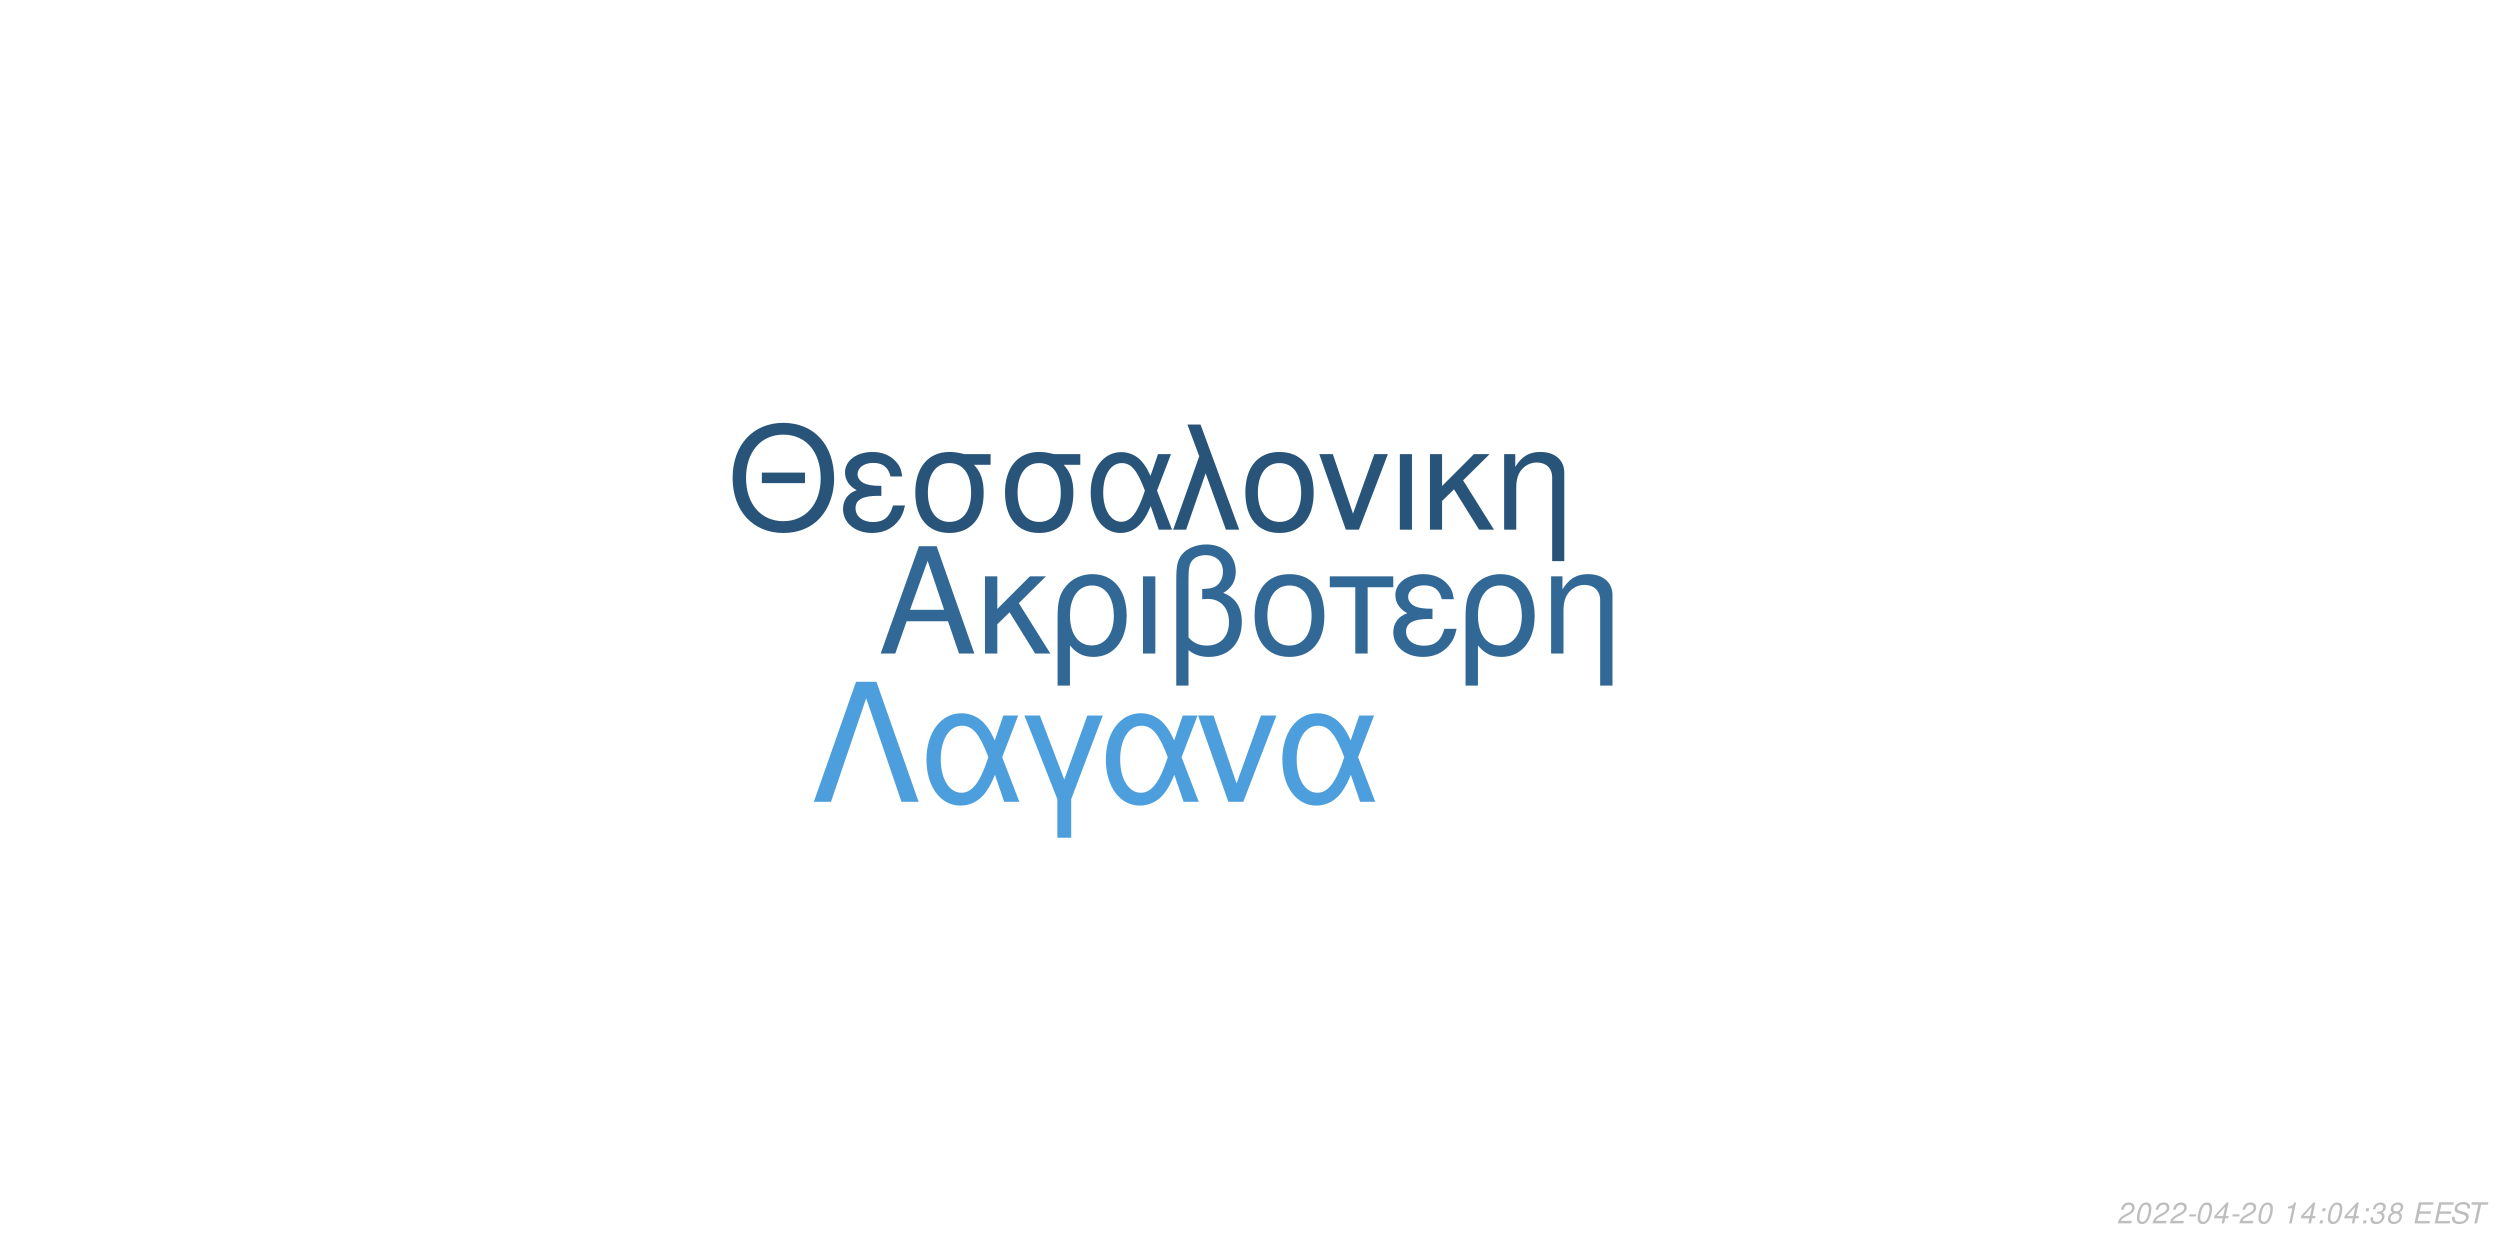
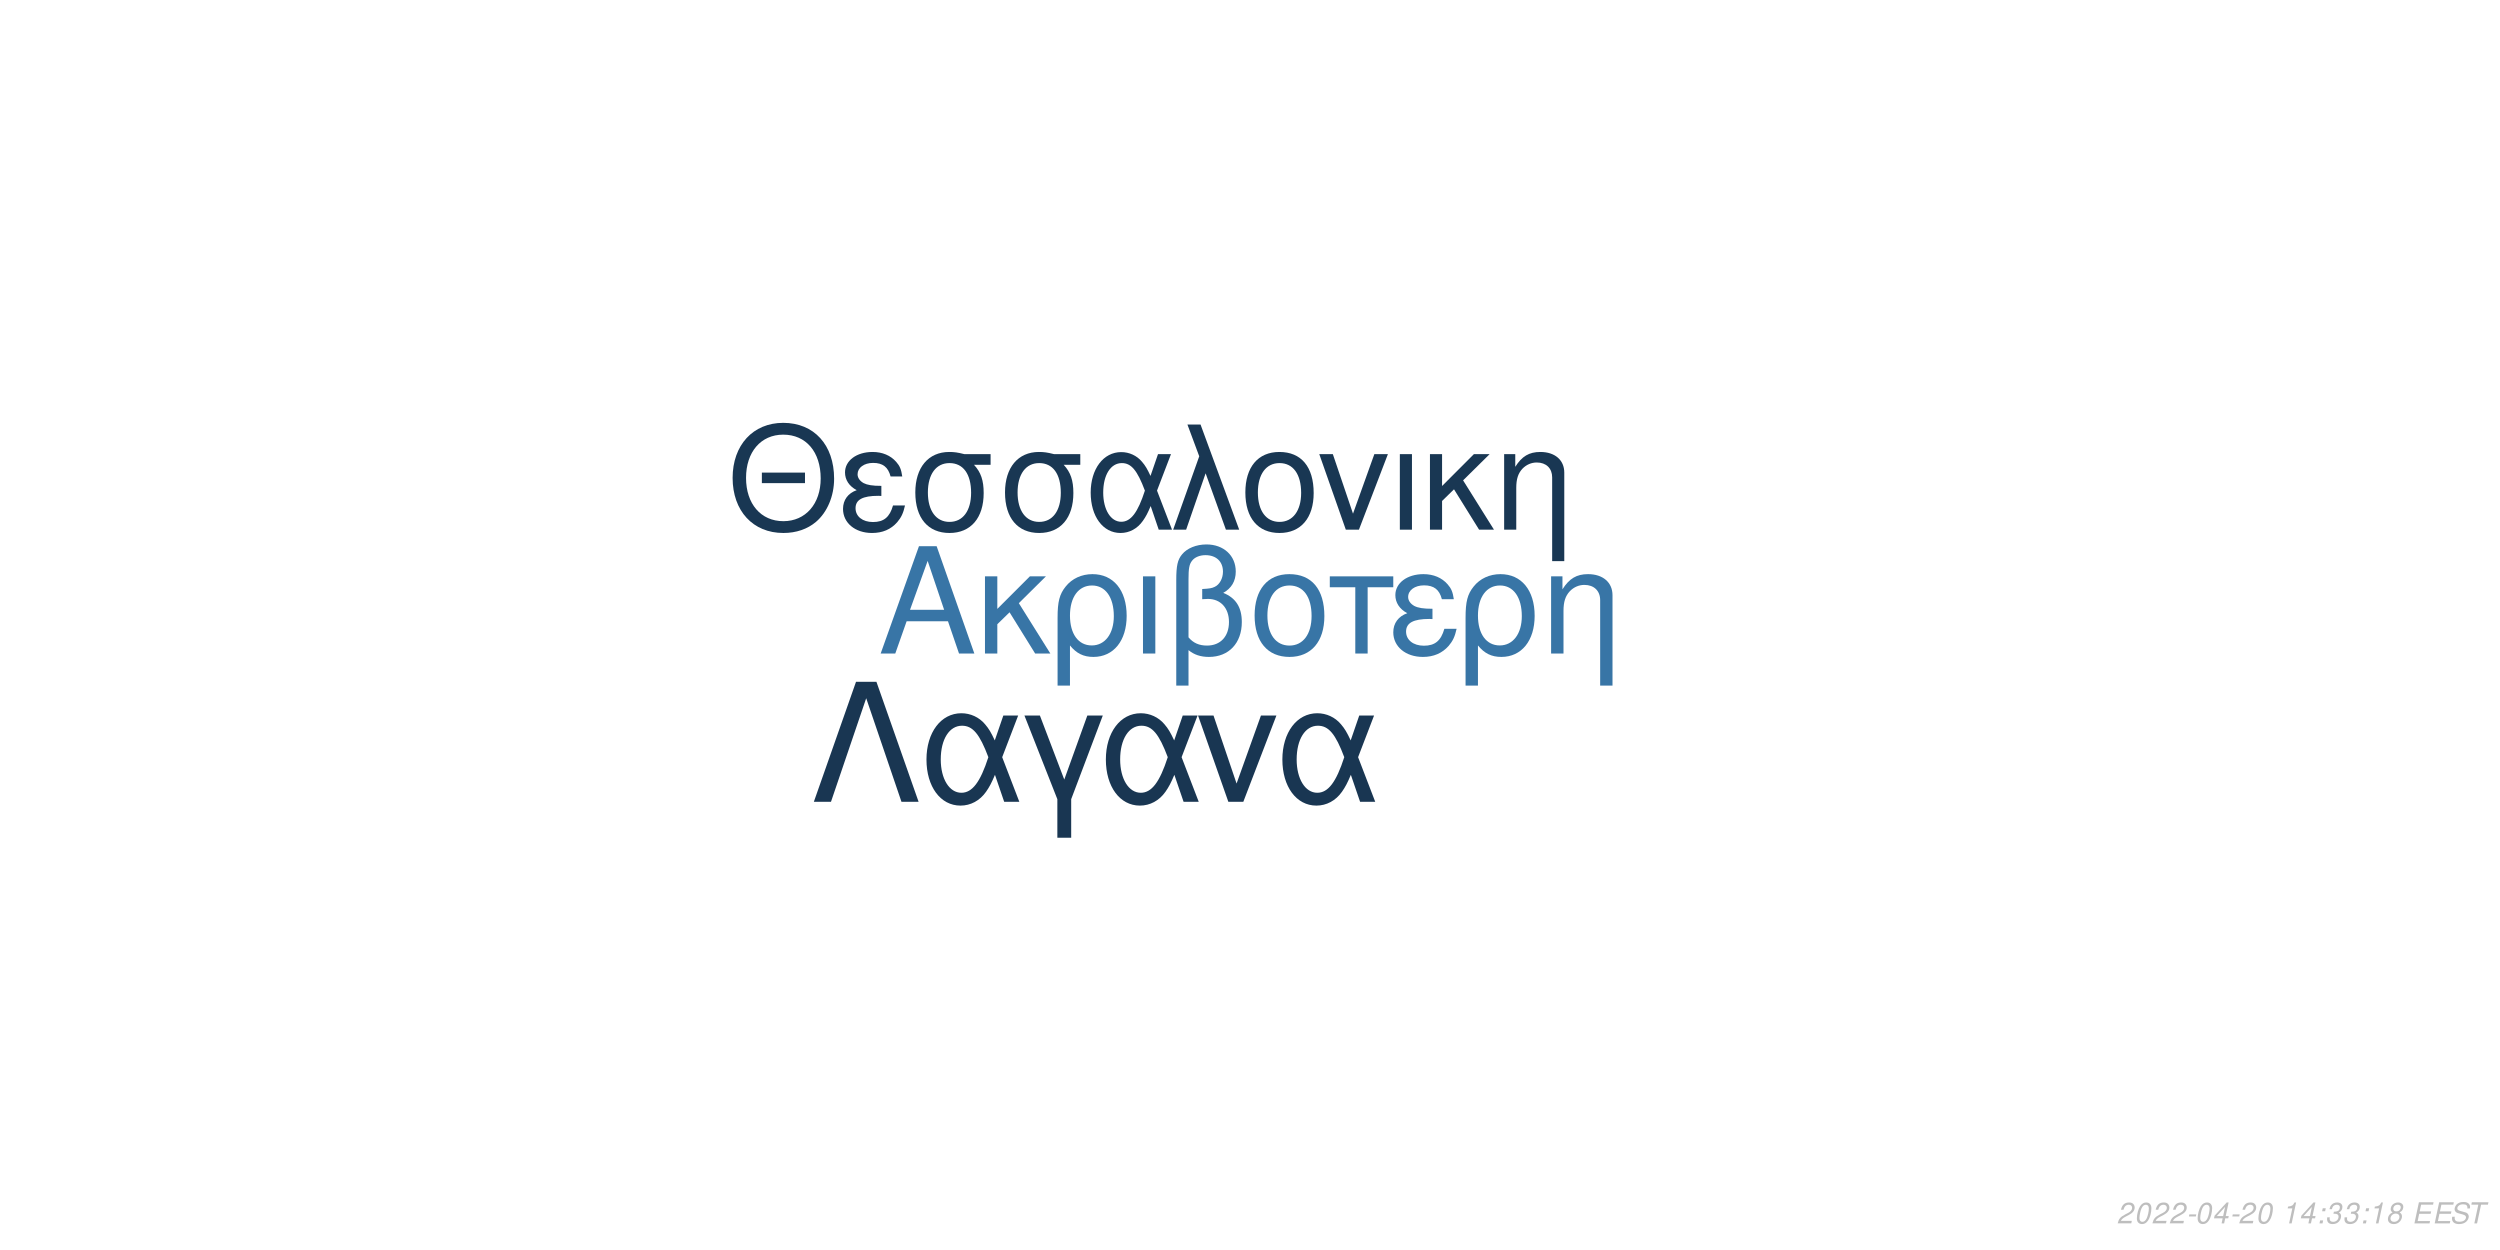
<svg xmlns="http://www.w3.org/2000/svg" xmlns:xlink="http://www.w3.org/1999/xlink" width="864pt" height="432pt" viewBox="0 0 864 432" version="1.1">
  <defs>
    <g>
      <symbol overflow="visible" id="glyph0-0">
        <path style="stroke:none;" d="" />
      </symbol>
      <symbol overflow="visible" id="glyph0-1">
        <path style="stroke:none;" d="M 24.125 -11.141 L 27.938 0 L 33.234 0 L 20.203 -37.094 L 14.094 -37.094 L 0.859 0 L 5.906 0 L 9.828 -11.141 Z M 22.797 -15.109 L 11 -15.109 L 17.094 -32.016 Z M 22.797 -15.109 " />
      </symbol>
      <symbol overflow="visible" id="glyph0-2">
        <path style="stroke:none;" d="M 7.172 -15.422 L 7.172 -26.672 L 2.906 -26.672 L 2.906 0 L 7.172 0 L 7.172 -10.125 L 11.406 -14.25 L 20.25 0 L 25.5 0 L 14.609 -17.406 L 23.969 -26.672 L 18.422 -26.672 Z M 7.172 -15.422 " />
      </symbol>
      <symbol overflow="visible" id="glyph0-3">
        <path style="stroke:none;" d="M 3 11.094 L 7.281 11.094 L 7.281 -2.797 C 9.516 -0.047 11.953 1.172 15.375 1.172 C 22.344 1.172 26.875 -4.422 26.875 -13.031 C 26.875 -21.891 22.297 -27.438 15.062 -27.438 C 11.297 -27.438 7.984 -25.906 5.797 -23.156 C 3.672 -20.516 3 -17.969 3 -12.359 Z M 14.906 -23.516 C 19.547 -23.516 22.438 -19.438 22.438 -12.922 C 22.438 -6.812 19.391 -2.797 14.812 -2.797 C 10.172 -2.797 7.281 -6.766 7.281 -13.125 C 7.281 -19.484 10.234 -23.516 14.906 -23.516 Z M 14.906 -23.516 " />
      </symbol>
      <symbol overflow="visible" id="glyph0-4">
        <path style="stroke:none;" d="M 3.516 0 L 7.781 0 L 7.781 -26.672 L 3.516 -26.672 Z M 3.516 0 " />
      </symbol>
      <symbol overflow="visible" id="glyph0-5">
        <path style="stroke:none;" d="M 4.016 11.094 L 8.25 11.094 L 8.25 -1.172 C 10.172 0.406 12.422 1.172 15.312 1.172 C 22.188 1.172 26.672 -3.609 26.672 -10.891 C 26.672 -15.984 24.578 -19.234 20.25 -20.969 C 23.109 -22.547 24.578 -25.031 24.578 -28.344 C 24.578 -33.844 20.406 -37.703 14.453 -37.703 C 10.938 -37.703 7.734 -36.391 6 -34.25 C 4.484 -32.422 4.016 -30.328 4.016 -25.391 Z M 8.25 -25.656 C 8.25 -29.359 8.5 -30.844 9.469 -32.062 C 10.375 -33.281 12.156 -34 14.094 -34 C 17.812 -34 20.156 -31.812 20.156 -28.297 C 20.156 -25.953 18.984 -23.812 17.297 -23.047 C 16.281 -22.547 15.469 -22.438 12.984 -22.297 L 12.984 -18.781 C 13.734 -18.828 14.344 -18.875 14.969 -18.875 C 19.344 -18.875 22.234 -15.719 22.234 -10.891 C 22.234 -5.906 19.281 -2.75 14.656 -2.75 C 11.953 -2.75 9.922 -3.609 8.25 -5.594 Z M 8.25 -25.656 " />
      </symbol>
      <symbol overflow="visible" id="glyph0-6">
        <path style="stroke:none;" d="M 14.094 -27.438 C 6.562 -27.438 2.094 -22.094 2.094 -13.125 C 2.094 -4.125 6.562 1.172 14.141 1.172 C 21.672 1.172 26.203 -4.172 26.203 -12.922 C 26.203 -22.188 21.828 -27.438 14.094 -27.438 Z M 14.141 -23.516 C 18.938 -23.516 21.781 -19.594 21.781 -12.984 C 21.781 -6.672 18.828 -2.75 14.141 -2.75 C 9.422 -2.75 6.516 -6.672 6.516 -13.125 C 6.516 -19.594 9.422 -23.516 14.141 -23.516 Z M 14.141 -23.516 " />
      </symbol>
      <symbol overflow="visible" id="glyph0-7">
        <path style="stroke:none;" d="M 7.891 0 L 12.156 0 L 12.156 -22.906 L 21.016 -22.906 L 21.016 -26.672 L -0.922 -26.672 L -0.922 -22.906 L 7.891 -22.906 Z M 7.891 0 " />
      </symbol>
      <symbol overflow="visible" id="glyph0-8">
        <path style="stroke:none;" d="M 14.562 -15.469 C 11.344 -15.469 9.562 -15.781 8.297 -16.438 C 6.922 -17.203 6.156 -18.328 6.156 -19.547 C 6.156 -21.891 8.453 -23.562 11.656 -23.562 C 15.062 -23.562 16.953 -22.094 17.812 -18.781 L 21.938 -18.781 C 21.578 -21.266 21.062 -22.5 19.797 -23.922 C 17.812 -26.203 14.906 -27.438 11.453 -27.438 C 5.797 -27.438 1.734 -24.375 1.734 -20.203 C 1.734 -17.609 3.156 -15.375 5.859 -13.938 C 2.797 -12.875 1.016 -10.484 1.016 -7.328 C 1.016 -2.391 5.297 1.172 11.25 1.172 C 14.969 1.172 17.906 -0.109 20.156 -2.641 C 21.578 -4.328 22.297 -5.797 22.906 -8.547 L 18.672 -8.547 C 17.5 -4.422 15.422 -2.703 11.609 -2.703 C 7.938 -2.703 5.438 -4.688 5.438 -7.578 C 5.438 -10.578 7.938 -11.953 13.484 -11.953 C 13.641 -11.953 14.094 -11.953 14.562 -11.906 Z M 14.562 -15.469 " />
      </symbol>
      <symbol overflow="visible" id="glyph0-9">
        <path style="stroke:none;" d="M 3.562 -26.672 L 3.562 0 L 7.844 0 L 7.844 -14.703 C 7.844 -17.906 8.5 -19.891 10.031 -21.531 C 11.406 -22.953 13.188 -23.719 15.062 -23.719 C 18.375 -23.719 20.516 -21.672 20.516 -18.469 L 20.516 11.094 L 24.781 11.094 L 24.781 -20.156 C 24.781 -24.578 21.469 -27.438 16.328 -27.438 C 12.359 -27.438 9.828 -25.906 7.484 -22.188 L 7.484 -26.672 Z M 3.562 -26.672 " />
      </symbol>
      <symbol overflow="visible" id="glyph1-0">
        <path style="stroke:none;" d="" />
      </symbol>
      <symbol overflow="visible" id="glyph1-1">
        <path style="stroke:none;" d="M 26.859 -19.734 L 11.953 -19.734 L 11.953 -16.094 L 26.859 -16.094 Z M 19.328 -36.922 C 8.922 -36.922 1.844 -29.25 1.844 -17.891 C 1.844 -6.484 8.875 1.141 19.391 1.141 C 23.812 1.141 27.703 -0.203 30.641 -2.688 C 34.578 -6.031 36.922 -11.656 36.922 -17.594 C 36.922 -29.297 30 -36.922 19.328 -36.922 Z M 19.328 -32.844 C 27.203 -32.844 32.281 -26.906 32.281 -17.688 C 32.281 -8.922 27.062 -2.938 19.391 -2.938 C 11.609 -2.938 6.484 -8.922 6.484 -17.891 C 6.484 -26.859 11.609 -32.844 19.328 -32.844 Z M 19.328 -32.844 " />
      </symbol>
      <symbol overflow="visible" id="glyph1-2">
        <path style="stroke:none;" d="M 14.25 -15.141 C 11.109 -15.141 9.375 -15.453 8.125 -16.094 C 6.781 -16.844 6.031 -17.938 6.031 -19.141 C 6.031 -21.422 8.266 -23.078 11.406 -23.078 C 14.75 -23.078 16.594 -21.625 17.438 -18.391 L 21.469 -18.391 C 21.125 -20.828 20.625 -22.031 19.391 -23.422 C 17.438 -25.656 14.594 -26.859 11.219 -26.859 C 5.688 -26.859 1.688 -23.875 1.688 -19.781 C 1.688 -17.234 3.094 -15.047 5.734 -13.656 C 2.734 -12.609 1 -10.266 1 -7.172 C 1 -2.344 5.188 1.141 11.016 1.141 C 14.656 1.141 17.547 -0.094 19.734 -2.594 C 21.125 -4.234 21.828 -5.688 22.422 -8.375 L 18.281 -8.375 C 17.141 -4.328 15.094 -2.641 11.359 -2.641 C 7.766 -2.641 5.328 -4.578 5.328 -7.422 C 5.328 -10.359 7.766 -11.703 13.203 -11.703 C 13.359 -11.703 13.797 -11.703 14.25 -11.656 Z M 14.25 -15.141 " />
      </symbol>
      <symbol overflow="visible" id="glyph1-3">
        <path style="stroke:none;" d="M 29 -26.109 L 19.938 -26.109 C 17.594 -26.703 16.438 -26.859 14.703 -26.859 C 7.469 -26.859 2.984 -21.469 2.984 -12.859 C 2.984 -4.031 7.375 1.141 14.797 1.141 C 22.172 1.141 26.609 -4.078 26.609 -12.656 C 26.609 -17.047 25.656 -19.828 23.266 -22.422 L 29 -22.422 Z M 14.797 -23.016 C 19.531 -23.016 22.266 -19.234 22.266 -12.75 C 22.266 -6.531 19.438 -2.688 14.797 -2.688 C 10.172 -2.688 7.328 -6.531 7.328 -12.859 C 7.328 -19.188 10.172 -23.016 14.797 -23.016 Z M 14.797 -23.016 " />
      </symbol>
      <symbol overflow="visible" id="glyph1-4">
        <path style="stroke:none;" d="M 29.344 -26.109 L 24.859 -26.109 L 22.266 -18.578 C 21.125 -21.031 20.484 -22.125 19.328 -23.469 C 17.547 -25.609 14.906 -26.812 12.156 -26.812 C 5.984 -26.812 1.594 -20.984 1.594 -12.812 C 1.594 -4.578 5.828 1.141 11.906 1.141 C 14.953 1.141 17.734 -0.344 19.625 -3.047 C 20.672 -4.531 21.281 -5.688 22.328 -8.172 L 25.109 0 L 29.703 0 L 24.516 -13.5 Z M 20.328 -13.5 C 17.891 -5.922 15.453 -2.734 12.156 -2.734 C 8.516 -2.734 5.922 -6.922 5.922 -12.812 C 5.922 -18.938 8.516 -23.016 12.359 -23.016 C 15.594 -23.016 17.688 -20.531 20.328 -13.5 Z M 20.328 -13.5 " />
      </symbol>
      <symbol overflow="visible" id="glyph1-5">
        <path style="stroke:none;" d="M 1.094 0 L 5.578 0 L 12.312 -19.484 L 19.328 0 L 23.922 0 L 10.562 -36.328 L 6.031 -36.328 L 10.109 -25.359 Z M 1.094 0 " />
      </symbol>
      <symbol overflow="visible" id="glyph1-6">
        <path style="stroke:none;" d="M 13.797 -26.859 C 6.422 -26.859 2.047 -21.625 2.047 -12.859 C 2.047 -4.031 6.422 1.141 13.859 1.141 C 21.234 1.141 25.656 -4.078 25.656 -12.656 C 25.656 -21.719 21.375 -26.859 13.797 -26.859 Z M 13.859 -23.016 C 18.531 -23.016 21.328 -19.188 21.328 -12.703 C 21.328 -6.531 18.438 -2.688 13.859 -2.688 C 9.219 -2.688 6.375 -6.531 6.375 -12.859 C 6.375 -19.188 9.219 -23.016 13.859 -23.016 Z M 13.859 -23.016 " />
      </symbol>
      <symbol overflow="visible" id="glyph1-7">
        <path style="stroke:none;" d="M 14.297 0 L 24.312 -26.109 L 19.625 -26.109 L 12.25 -5.531 L 5.281 -26.109 L 0.594 -26.109 L 9.766 0 Z M 14.297 0 " />
      </symbol>
      <symbol overflow="visible" id="glyph1-8">
        <path style="stroke:none;" d="M 3.438 0 L 7.625 0 L 7.625 -26.109 L 3.438 -26.109 Z M 3.438 0 " />
      </symbol>
      <symbol overflow="visible" id="glyph1-9">
        <path style="stroke:none;" d="M 7.031 -15.094 L 7.031 -26.109 L 2.844 -26.109 L 2.844 0 L 7.031 0 L 7.031 -9.922 L 11.156 -13.953 L 19.828 0 L 24.969 0 L 14.297 -17.047 L 23.469 -26.109 L 18.031 -26.109 Z M 7.031 -15.094 " />
      </symbol>
      <symbol overflow="visible" id="glyph1-10">
        <path style="stroke:none;" d="M 3.484 -26.109 L 3.484 0 L 7.672 0 L 7.672 -14.406 C 7.672 -17.547 8.328 -19.484 9.812 -21.078 C 11.156 -22.469 12.906 -23.219 14.75 -23.219 C 17.984 -23.219 20.078 -21.234 20.078 -18.094 L 20.078 10.859 L 24.266 10.859 L 24.266 -19.734 C 24.266 -24.062 21.031 -26.859 16 -26.859 C 12.109 -26.859 9.609 -25.359 7.328 -21.719 L 7.328 -26.109 Z M 3.484 -26.109 " />
      </symbol>
      <symbol overflow="visible" id="glyph2-0">
        <path style="stroke:none;" d="" />
      </symbol>
      <symbol overflow="visible" id="glyph2-1">
        <path style="stroke:none;" d="M 22.531 -41.484 L 15.484 -41.484 L 0.906 0 L 6.828 0 L 19 -35.797 L 31.188 0 L 37.109 0 Z M 22.531 -41.484 " />
      </symbol>
      <symbol overflow="visible" id="glyph2-2">
        <path style="stroke:none;" d="M 33.516 -29.812 L 28.391 -29.812 L 25.438 -21.219 C 24.125 -24.016 23.391 -25.266 22.078 -26.797 C 20.031 -29.25 17.016 -30.609 13.891 -30.609 C 6.828 -30.609 1.828 -23.953 1.828 -14.625 C 1.828 -5.234 6.656 1.312 13.594 1.312 C 17.078 1.312 20.266 -0.391 22.422 -3.469 C 23.609 -5.172 24.297 -6.484 25.5 -9.328 L 28.688 0 L 33.922 0 L 28 -15.422 Z M 23.219 -15.422 C 20.422 -6.766 17.641 -3.125 13.891 -3.125 C 9.734 -3.125 6.766 -7.906 6.766 -14.625 C 6.766 -21.625 9.734 -26.297 14.109 -26.297 C 17.812 -26.297 20.203 -23.453 23.219 -15.422 Z M 23.219 -15.422 " />
      </symbol>
      <symbol overflow="visible" id="glyph2-3">
        <path style="stroke:none;" d="M 12.062 12.406 L 16.844 12.406 L 16.844 -0.906 L 27.766 -29.812 L 22.422 -29.812 L 14.453 -7.688 L 6.031 -29.812 L 0.688 -29.812 L 12.062 -0.906 Z M 12.062 12.406 " />
      </symbol>
      <symbol overflow="visible" id="glyph2-4">
        <path style="stroke:none;" d="M 16.328 0 L 27.766 -29.812 L 22.422 -29.812 L 14 -6.312 L 6.031 -29.812 L 0.688 -29.812 L 11.156 0 Z M 16.328 0 " />
      </symbol>
      <symbol overflow="visible" id="glyph3-0">
        <path style="stroke:none;" d="" />
      </symbol>
      <symbol overflow="visible" id="glyph3-1">
        <path style="stroke:none;" d="M 5.234 -0.875 L 1.469 -0.875 C 1.641 -1.375 2.203 -1.891 3.109 -2.344 L 4.234 -2.938 C 5.562 -3.625 6.219 -4.469 6.219 -5.484 C 6.219 -5.938 6.062 -6.359 5.797 -6.656 C 5.469 -7.047 4.984 -7.234 4.312 -7.234 C 2.766 -7.234 1.891 -6.453 1.484 -4.734 L 2.375 -4.734 C 2.484 -5.188 2.609 -5.484 2.797 -5.75 C 3.094 -6.203 3.609 -6.453 4.188 -6.453 C 4.891 -6.453 5.344 -6.031 5.344 -5.375 C 5.344 -4.703 4.859 -4.094 4.016 -3.656 L 2.984 -3.125 C 1.234 -2.188 0.797 -1.656 0.344 -0.016 L 5.047 -0.016 Z M 5.234 -0.875 " />
      </symbol>
      <symbol overflow="visible" id="glyph3-2">
        <path style="stroke:none;" d="M 4.203 -7.234 C 3.375 -7.234 2.688 -6.812 2.125 -5.984 C 1.484 -5.047 0.984 -3.188 0.984 -1.734 C 0.984 -1.109 1.172 -0.562 1.484 -0.266 C 1.797 0.047 2.281 0.234 2.766 0.234 C 3.625 0.234 4.281 -0.156 4.859 -1.016 C 5.516 -1.953 6 -3.797 6 -5.266 C 6 -6.5 5.328 -7.234 4.203 -7.234 Z M 4.094 -6.453 C 4.734 -6.453 5.125 -5.984 5.125 -5.156 C 5.125 -4.203 4.781 -2.625 4.406 -1.812 C 3.984 -0.938 3.516 -0.547 2.875 -0.547 C 2.25 -0.547 1.875 -1.031 1.875 -1.828 C 1.875 -2.797 2.203 -4.344 2.594 -5.203 C 2.984 -6.047 3.453 -6.453 4.094 -6.453 Z M 4.094 -6.453 " />
      </symbol>
      <symbol overflow="visible" id="glyph3-3">
        <path style="stroke:none;" d="M 3.516 -3.125 L 1.125 -3.125 L 0.969 -2.406 L 3.359 -2.406 Z M 3.516 -3.125 " />
      </symbol>
      <symbol overflow="visible" id="glyph3-4">
        <path style="stroke:none;" d="M 3.625 -1.75 L 3.266 0 L 4.141 0 L 4.516 -1.75 L 5.562 -1.75 L 5.734 -2.531 L 4.688 -2.531 L 5.688 -7.234 L 5.016 -7.234 L 0.844 -2.672 L 0.641 -1.75 Z M 3.797 -2.531 L 1.594 -2.531 L 4.469 -5.703 Z M 3.797 -2.531 " />
      </symbol>
      <symbol overflow="visible" id="glyph3-5">
        <path style="stroke:none;" d="" />
      </symbol>
      <symbol overflow="visible" id="glyph3-6">
        <path style="stroke:none;" d="M 3.703 -5.188 L 2.594 0 L 3.469 0 L 5.016 -7.234 L 4.438 -7.234 C 3.906 -6.156 3.688 -6.016 2.234 -5.812 L 2.109 -5.188 Z M 3.703 -5.188 " />
      </symbol>
      <symbol overflow="visible" id="glyph3-7">
        <path style="stroke:none;" d="M 2.359 -1.031 L 1.312 -1.031 L 1.094 0 L 2.141 0 Z M 3.266 -5.234 L 2.219 -5.234 L 2 -4.203 L 3.047 -4.203 Z M 3.266 -5.234 " />
      </symbol>
      <symbol overflow="visible" id="glyph3-8">
        <path style="stroke:none;" d="M 2.922 -3.312 C 3.125 -3.344 3.234 -3.344 3.375 -3.344 C 4.203 -3.344 4.688 -3 4.688 -2.406 C 4.688 -1.312 3.906 -0.547 2.781 -0.547 C 2.047 -0.547 1.594 -0.938 1.594 -1.562 C 1.594 -1.719 1.609 -1.844 1.656 -2.094 L 0.766 -2.094 C 0.734 -1.797 0.719 -1.641 0.719 -1.469 C 0.719 -0.375 1.406 0.234 2.641 0.234 C 3.547 0.234 4.297 -0.078 4.812 -0.656 C 5.266 -1.156 5.562 -1.875 5.562 -2.547 C 5.562 -3.125 5.344 -3.453 4.797 -3.734 C 5.641 -4.234 6.016 -4.844 6.016 -5.734 C 6.016 -6.656 5.312 -7.234 4.203 -7.234 C 3.375 -7.234 2.672 -6.938 2.188 -6.375 C 1.891 -6.031 1.703 -5.641 1.516 -4.906 L 2.391 -4.906 C 2.5 -5.359 2.594 -5.594 2.734 -5.812 C 3.047 -6.234 3.516 -6.453 4.078 -6.453 C 4.734 -6.453 5.141 -6.125 5.141 -5.578 C 5.141 -5.188 5.016 -4.797 4.797 -4.547 C 4.516 -4.234 4 -4.062 3.266 -4.062 L 3.078 -4.062 Z M 2.922 -3.312 " />
      </symbol>
      <symbol overflow="visible" id="glyph3-9">
        <path style="stroke:none;" d="M 4.766 -3.797 C 5.078 -3.969 5.234 -4.078 5.438 -4.234 C 5.812 -4.594 6.062 -5.172 6.062 -5.734 C 6.062 -6.625 5.344 -7.234 4.266 -7.234 C 2.812 -7.234 1.703 -6.219 1.703 -4.875 C 1.703 -4.406 1.875 -4.125 2.359 -3.812 C 1.297 -3.312 0.75 -2.516 0.75 -1.469 C 0.75 -0.438 1.547 0.234 2.812 0.234 C 3.656 0.234 4.359 -0.094 4.938 -0.734 C 5.359 -1.234 5.609 -1.859 5.609 -2.438 C 5.609 -3.047 5.312 -3.516 4.766 -3.797 Z M 4.109 -6.453 C 4.797 -6.453 5.188 -6.125 5.188 -5.578 C 5.188 -5.266 5.062 -4.922 4.859 -4.672 C 4.562 -4.312 4.188 -4.156 3.656 -4.156 C 2.984 -4.156 2.594 -4.453 2.594 -4.984 C 2.594 -5.859 3.203 -6.453 4.109 -6.453 Z M 3.453 -3.406 C 4.234 -3.406 4.734 -2.984 4.734 -2.312 C 4.734 -1.312 3.922 -0.547 2.875 -0.547 C 2.125 -0.547 1.625 -0.969 1.625 -1.625 C 1.625 -2.609 2.438 -3.406 3.453 -3.406 Z M 3.453 -3.406 " />
      </symbol>
      <symbol overflow="visible" id="glyph3-10">
        <path style="stroke:none;" d="M 2.547 -3.312 L 6.5 -3.312 L 6.688 -4.141 L 2.719 -4.141 L 3.219 -6.469 L 7.344 -6.469 L 7.516 -7.297 L 2.453 -7.297 L 0.906 0 L 6.125 0 L 6.297 -0.812 L 2.016 -0.812 Z M 2.547 -3.312 " />
      </symbol>
      <symbol overflow="visible" id="glyph3-11">
        <path style="stroke:none;" d="M 7.062 -5.156 C 7.125 -5.438 7.141 -5.562 7.141 -5.703 C 7.141 -6.156 6.938 -6.594 6.594 -6.891 C 6.188 -7.25 5.656 -7.406 4.875 -7.406 C 3.844 -7.406 3.047 -7.125 2.5 -6.562 C 2.094 -6.141 1.781 -5.438 1.781 -4.922 C 1.781 -4.297 2.219 -3.766 2.891 -3.562 L 4.594 -3.094 C 5.406 -2.859 5.734 -2.578 5.734 -2.094 C 5.734 -1.781 5.547 -1.406 5.266 -1.141 C 4.844 -0.766 4.266 -0.578 3.453 -0.578 C 2.328 -0.578 1.812 -0.984 1.812 -1.906 C 1.812 -2.047 1.812 -2.125 1.844 -2.312 L 0.984 -2.312 C 0.906 -2.062 0.891 -1.906 0.891 -1.688 C 0.891 -0.484 1.797 0.234 3.297 0.234 C 4.359 0.234 5.234 -0.062 5.812 -0.609 C 6.344 -1.078 6.688 -1.797 6.688 -2.375 C 6.688 -2.641 6.609 -2.906 6.453 -3.156 C 6.234 -3.5 5.938 -3.703 5.469 -3.828 L 3.75 -4.312 C 2.984 -4.547 2.734 -4.734 2.734 -5.188 C 2.734 -5.547 2.875 -5.844 3.188 -6.109 C 3.547 -6.438 4.031 -6.594 4.703 -6.594 C 5.266 -6.594 5.688 -6.484 5.906 -6.297 C 6.094 -6.125 6.219 -5.797 6.219 -5.516 C 6.219 -5.422 6.203 -5.344 6.188 -5.156 Z M 7.062 -5.156 " />
      </symbol>
      <symbol overflow="visible" id="glyph3-12">
        <path style="stroke:none;" d="M 4.938 -6.469 L 7.312 -6.469 L 7.484 -7.297 L 1.75 -7.297 L 1.578 -6.469 L 3.984 -6.469 L 2.609 0 L 3.547 0 Z M 4.938 -6.469 " />
      </symbol>
    </g>
  </defs>
  <g id="surface1">
    <rect x="0" y="0" width="864" height="432" style="fill:rgb(100%,100%,100%);fill-opacity:1;stroke:none;" />
-     <g style="fill:rgb(19.608%,40.784%,58.431%);fill-opacity:1;">
+     <g style="fill:rgb(21.961%,45.882%,65.098%);fill-opacity:1;">
      <use xlink:href="#glyph0-1" x="303.5" y="225.861" />
      <use xlink:href="#glyph0-2" x="337.5" y="225.861" />
      <use xlink:href="#glyph0-3" x="362.5" y="225.861" />
      <use xlink:href="#glyph0-4" x="391.5" y="225.861" />
      <use xlink:href="#glyph0-5" x="402.5" y="225.861" />
      <use xlink:href="#glyph0-6" x="431.5" y="225.861" />
      <use xlink:href="#glyph0-7" x="460.5" y="225.861" />
      <use xlink:href="#glyph0-8" x="480.5" y="225.861" />
      <use xlink:href="#glyph0-3" x="503.5" y="225.861" />
      <use xlink:href="#glyph0-9" x="532.5" y="225.861" />
    </g>
-     <g style="fill:rgb(15.686%,32.941%,47.843%);fill-opacity:1;">
+     <g style="fill:rgb(9.804%,21.569%,32.549%);fill-opacity:1;">
      <use xlink:href="#glyph1-1" x="251.348" y="183.058" />
      <use xlink:href="#glyph1-2" x="290.348" y="183.058" />
      <use xlink:href="#glyph1-3" x="313.348" y="183.058" />
      <use xlink:href="#glyph1-3" x="344.348" y="183.058" />
      <use xlink:href="#glyph1-4" x="375.348" y="183.058" />
      <use xlink:href="#glyph1-5" x="404.348" y="183.058" />
      <use xlink:href="#glyph1-6" x="428.348" y="183.058" />
      <use xlink:href="#glyph1-7" x="455.348" y="183.058" />
      <use xlink:href="#glyph1-8" x="480.348" y="183.058" />
      <use xlink:href="#glyph1-9" x="491.348" y="183.058" />
      <use xlink:href="#glyph1-10" x="516.348" y="183.058" />
    </g>
-     <g style="fill:rgb(29.804%,61.961%,86.667%);fill-opacity:1;">
+     <g style="fill:rgb(9.804%,21.176%,32.157%);fill-opacity:1;">
      <use xlink:href="#glyph2-1" x="280.359" y="277.105" />
      <use xlink:href="#glyph2-2" x="318.359" y="277.105" />
      <use xlink:href="#glyph2-3" x="353.359" y="277.105" />
      <use xlink:href="#glyph2-2" x="380.359" y="277.105" />
      <use xlink:href="#glyph2-4" x="413.359" y="277.105" />
      <use xlink:href="#glyph2-2" x="441.359" y="277.105" />
    </g>
    <g style="fill:rgb(74.51%,74.51%,74.51%);fill-opacity:1;">
      <use xlink:href="#glyph3-1" x="731.52" y="422.81" />
      <use xlink:href="#glyph3-2" x="737.52" y="422.81" />
      <use xlink:href="#glyph3-1" x="743.52" y="422.81" />
      <use xlink:href="#glyph3-1" x="749.52" y="422.81" />
      <use xlink:href="#glyph3-3" x="755.52" y="422.81" />
      <use xlink:href="#glyph3-2" x="758.52" y="422.81" />
      <use xlink:href="#glyph3-4" x="764.52" y="422.81" />
      <use xlink:href="#glyph3-3" x="770.52" y="422.81" />
      <use xlink:href="#glyph3-1" x="773.52" y="422.81" />
      <use xlink:href="#glyph3-2" x="779.52" y="422.81" />
      <use xlink:href="#glyph3-5" x="785.52" y="422.81" />
      <use xlink:href="#glyph3-6" x="788.52" y="422.81" />
      <use xlink:href="#glyph3-4" x="794.52" y="422.81" />
      <use xlink:href="#glyph3-7" x="800.52" y="422.81" />
-       <use xlink:href="#glyph3-2" x="803.52" y="422.81" />
-       <use xlink:href="#glyph3-4" x="809.52" y="422.81" />
+       <use xlink:href="#glyph3-8" x="803.52" y="422.81" />
+       <use xlink:href="#glyph3-8" x="809.52" y="422.81" />
      <use xlink:href="#glyph3-7" x="815.52" y="422.81" />
-       <use xlink:href="#glyph3-8" x="818.52" y="422.81" />
+       <use xlink:href="#glyph3-6" x="818.52" y="422.81" />
      <use xlink:href="#glyph3-9" x="824.52" y="422.81" />
      <use xlink:href="#glyph3-5" x="830.52" y="422.81" />
      <use xlink:href="#glyph3-10" x="833.52" y="422.81" />
      <use xlink:href="#glyph3-10" x="840.52" y="422.81" />
      <use xlink:href="#glyph3-11" x="846.52" y="422.81" />
      <use xlink:href="#glyph3-12" x="852.52" y="422.81" />
    </g>
  </g>
</svg>
